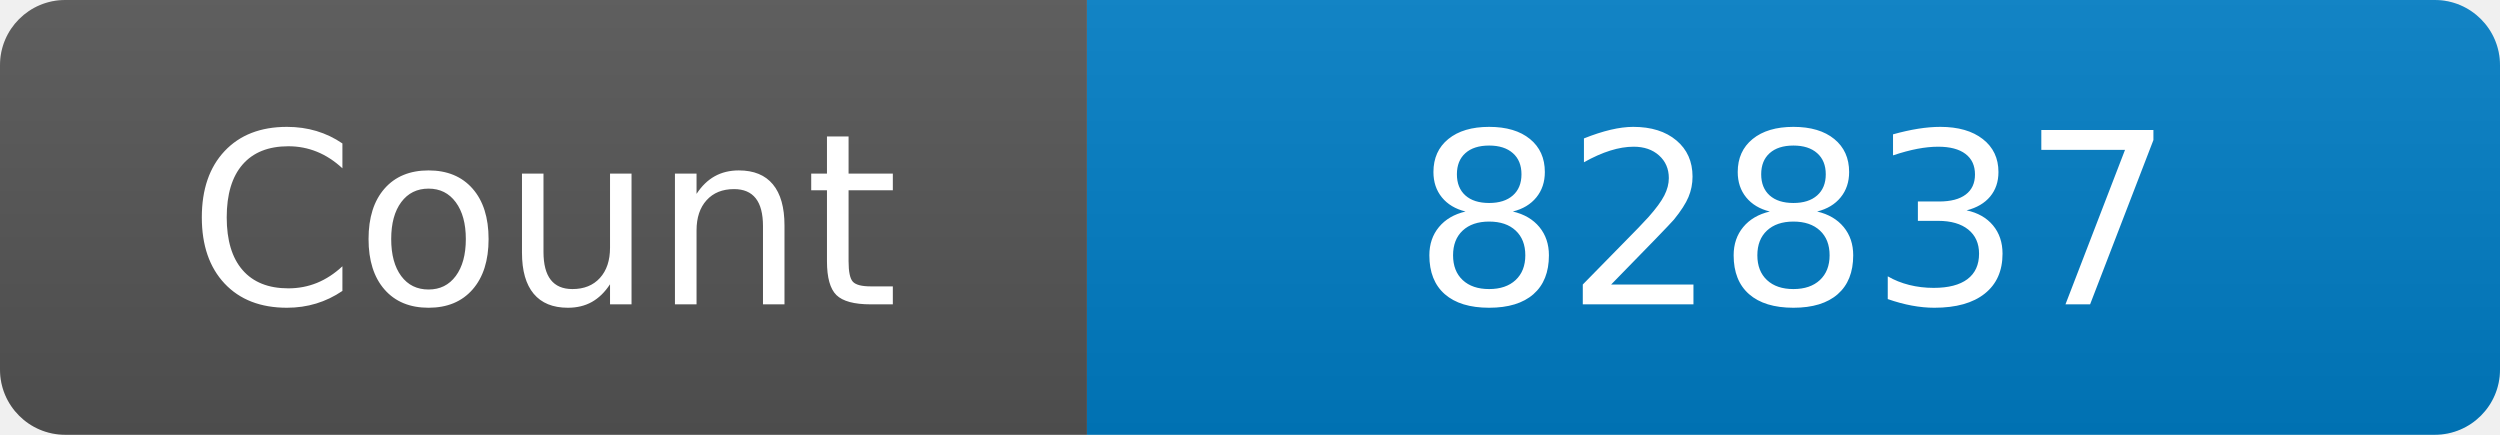
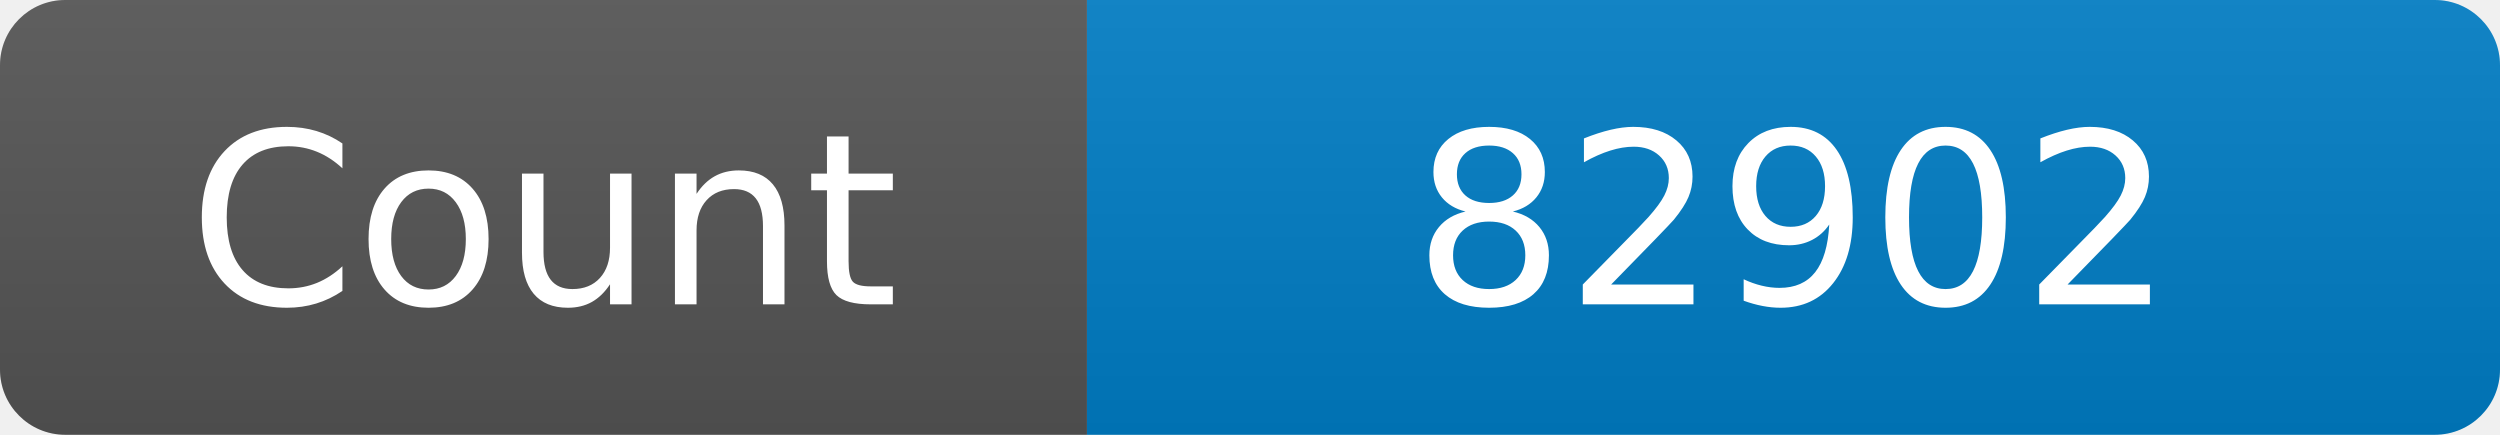
<svg xmlns="http://www.w3.org/2000/svg" width="115" height="20" role="img" aria-label="Maintained?: yes">
  <linearGradient id="s" x2="0" y2="100%">
    <stop offset="0" stop-color="#bbb" stop-opacity=".1" />
    <stop offset="1" stop-opacity=".1" />
  </linearGradient>
  <clipPath id="r">
    <rect width="115" height="20" rx="3" fill="#fff" />
  </clipPath>
  <g clip-path="url(#r)">
    <rect width="50" height="20" fill="#555" />
    <rect x="50" width="160" height="20" fill="#007ec6" />
    <rect width="115" height="20" fill="url(#s)" />
  </g>
  <g fill="#fff" text-anchor="middle" font-family="Verdana,Geneva,DejaVu Sans,sans-serif" font-size="110">
    <text x="250" y="140" transform="scale(.1)" fill="#fff">Count</text>
-     <text x="825" y="140" transform="scale(.1)" fill="#fff">82837</text>
+     <text x="825" y="140" transform="scale(.1)" fill="#fff">82902</text>
  </g>
</svg>
